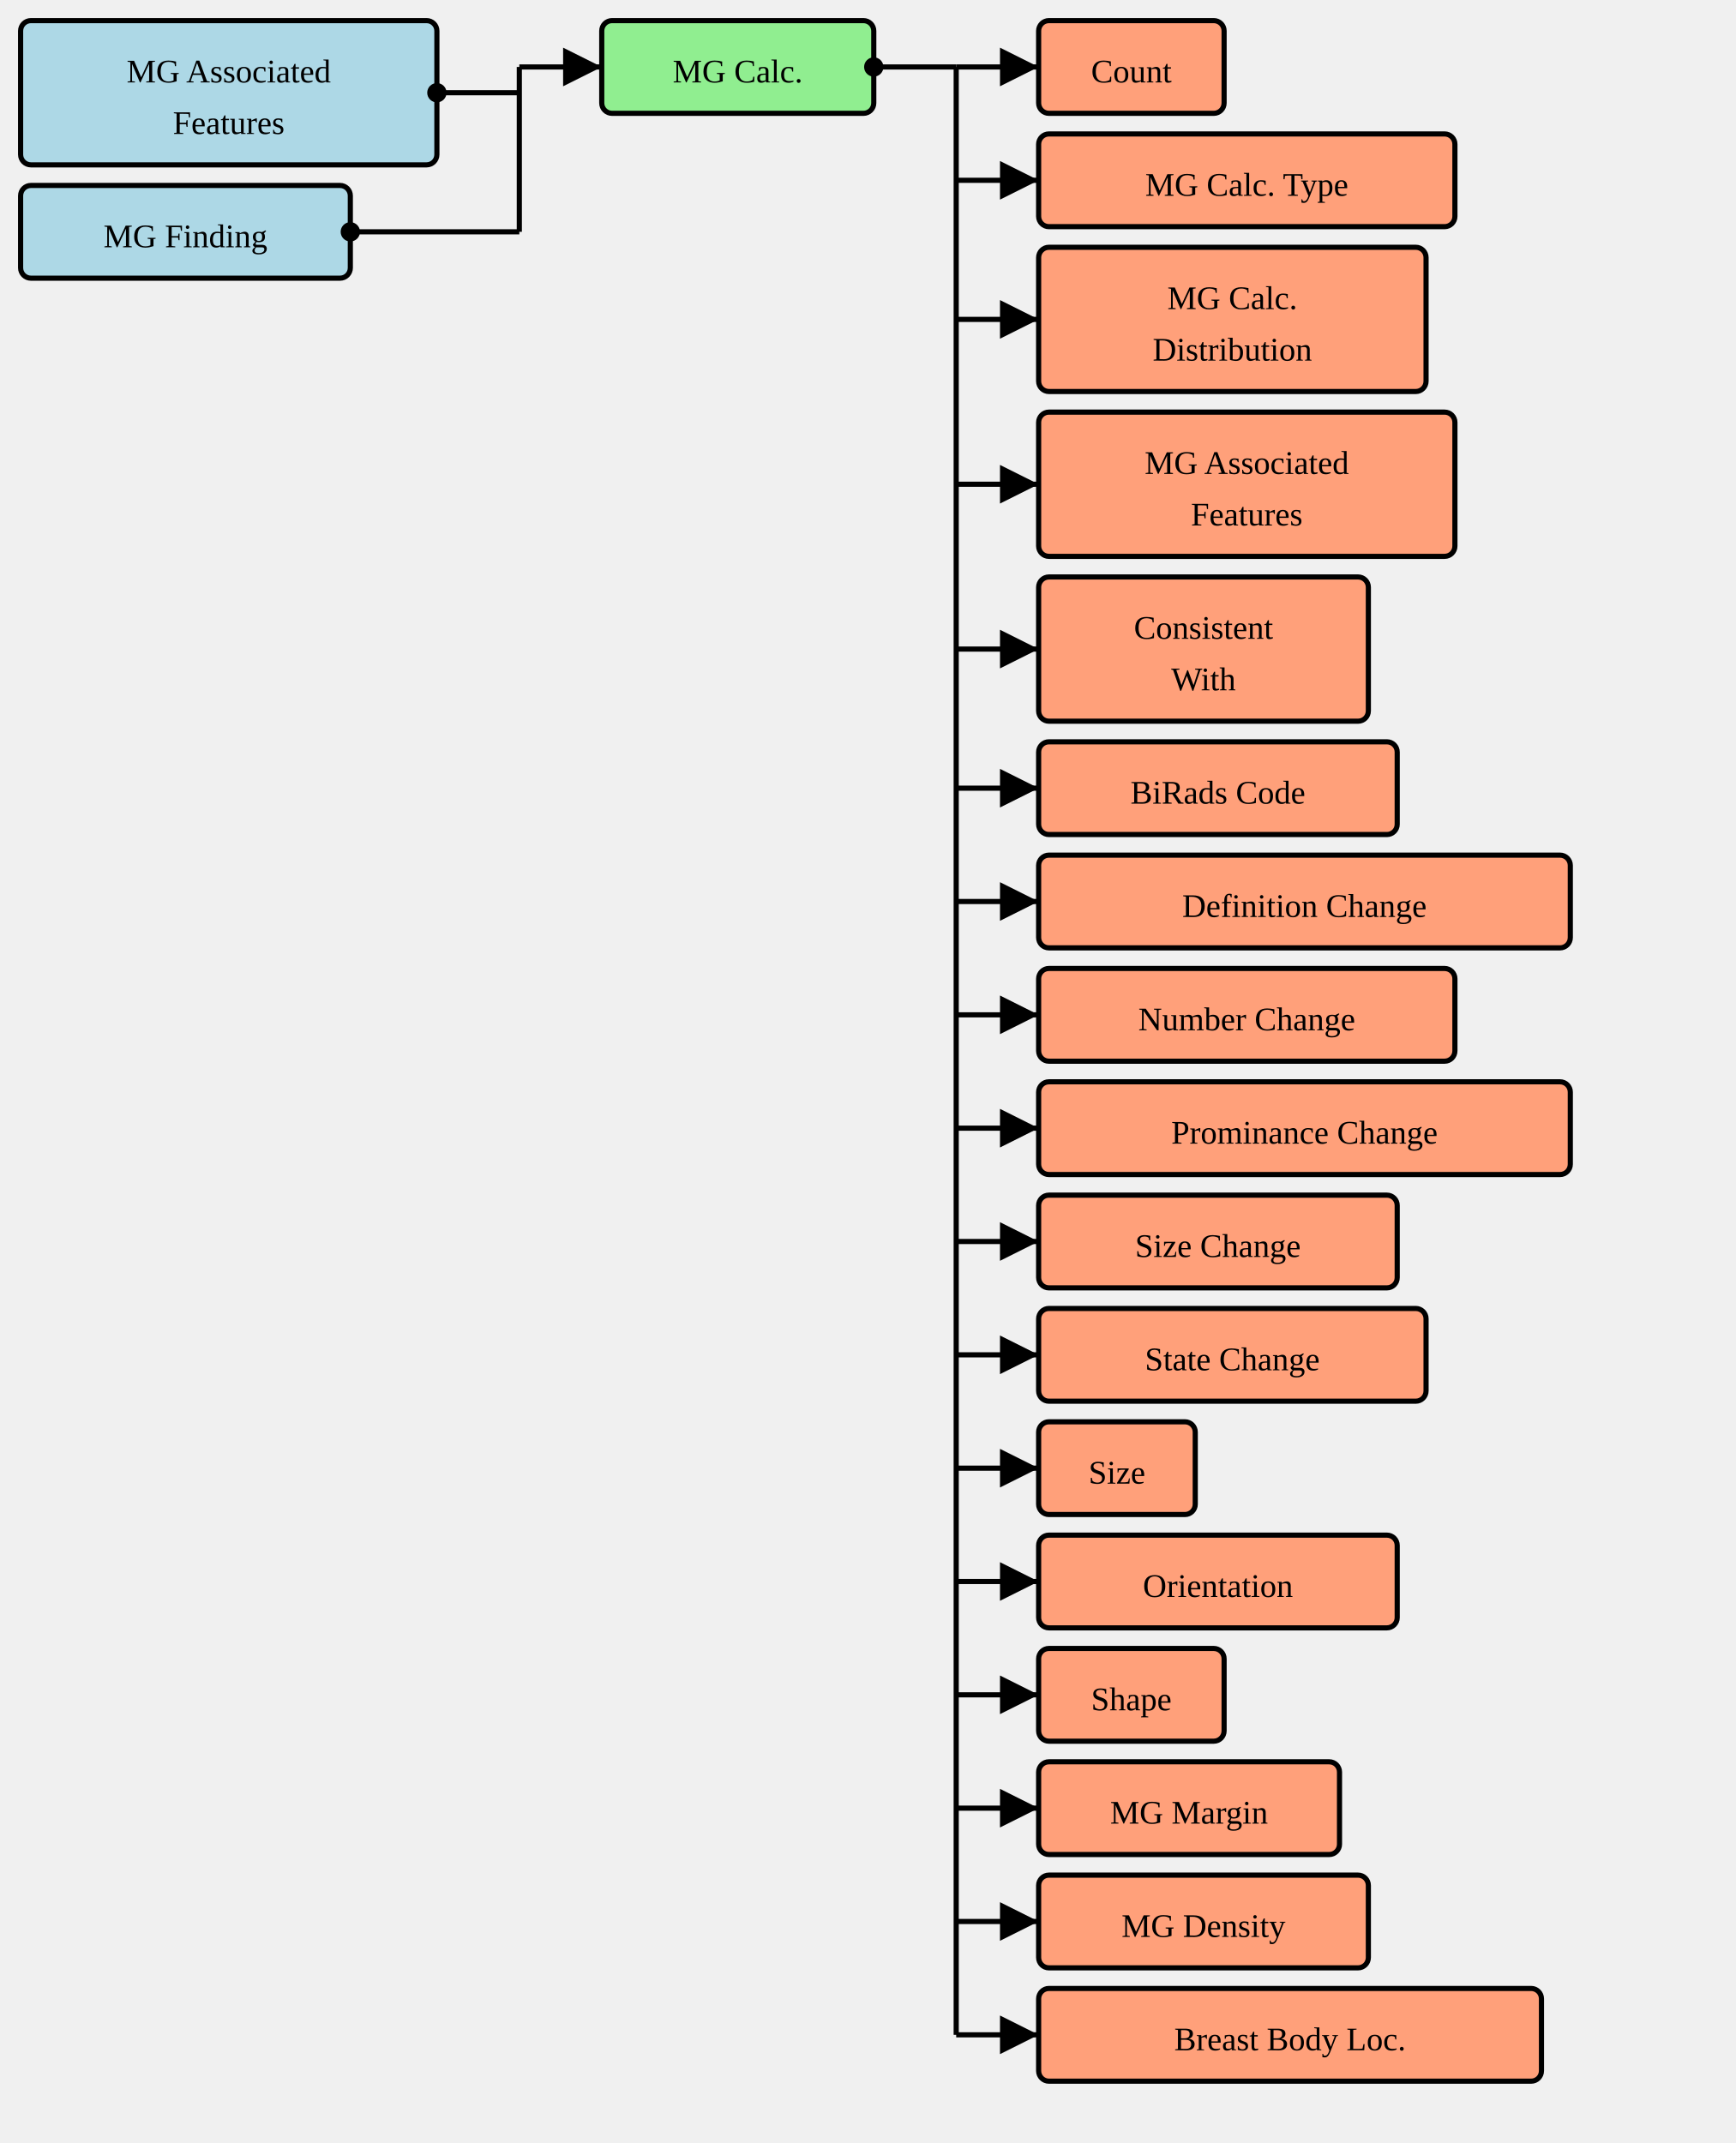
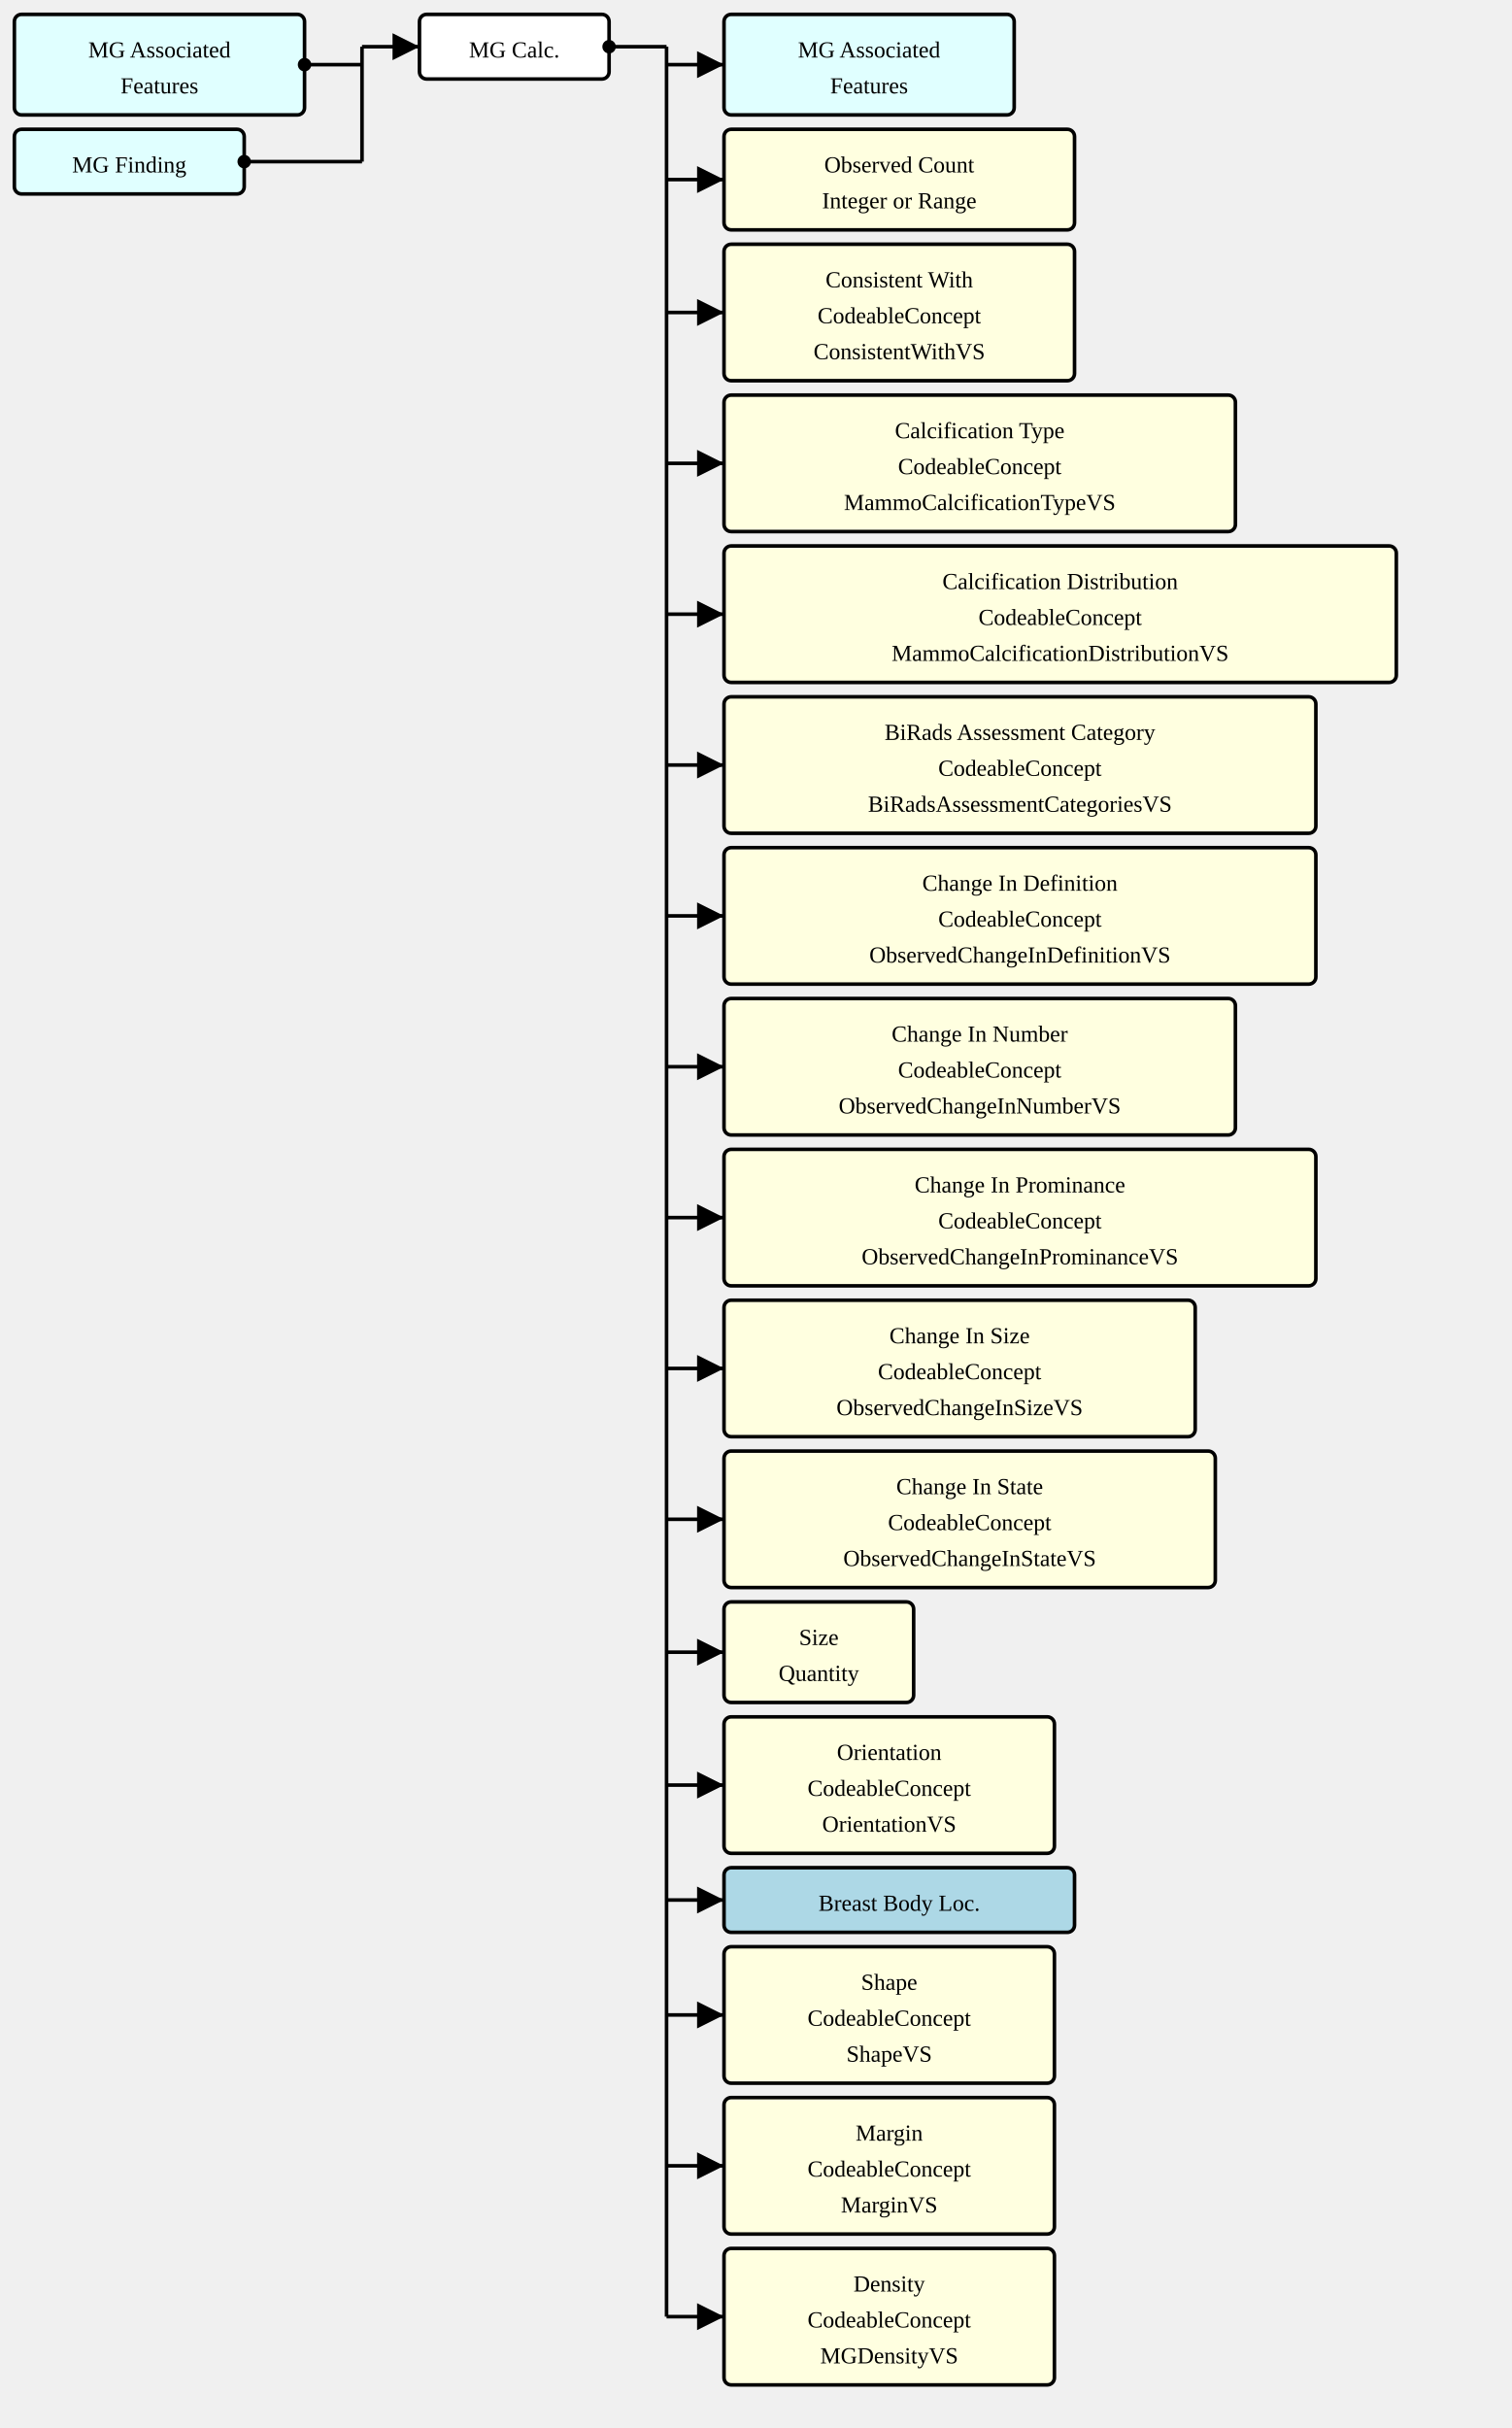
- <svg xmlns="http://www.w3.org/2000/svg" version="1.1" width="631.5" height="780">
+ <svg xmlns="http://www.w3.org/2000/svg" version="1.1" width="789" height="1267.5">
  <defs>
    <marker id="arrowStart" markerWidth="3.75" markerHeight="3.75" markerUnits="px" refX="1.875" refY="1.875">
      <circle fill="Black" stroke-width="0" cx="1.875" cy="1.875" r="1.875" />
    </marker>
    <marker id="arrowEnd" markerWidth="7.5" markerHeight="7.5" markerUnits="px" refX="7.5" refY="3.75">
      <polygon fill="Black" stroke-width="0" points="0 0 7.5 3.75 0 7.5" />
    </marker>
  </defs>
  <g>
    <g transform="translate(7.5 7.5)">
-       <rect fill="LightBlue" stroke="Black" stroke-width="1.875" x="0" y="0" width="151.5" height="52.5" rx="3.75" ry="3.75" />
+       <rect fill="LightCyan" stroke="Black" stroke-width="1.875" x="0" y="0" width="151.5" height="52.5" rx="3.75" ry="3.75" />
      <a href="./StructureDefinition-MGAssociatedFeatures.html" target="_blank">
        <text x="75.75" y="22.5" text-anchor="middle">MG Associated</text>
      </a>
      <a href="./StructureDefinition-MGAssociatedFeatures.html" target="_blank">
        <text x="75.75" y="41.25" text-anchor="middle">Features</text>
      </a>
    </g>
    <g transform="translate(7.5 67.5)">
-       <rect fill="LightBlue" stroke="Black" stroke-width="1.875" x="0" y="0" width="120" height="33.75" rx="3.75" ry="3.75" />
+       <rect fill="LightCyan" stroke="Black" stroke-width="1.875" x="0" y="0" width="120" height="33.75" rx="3.75" ry="3.75" />
      <a href="./StructureDefinition-MGFinding.html" target="_blank">
        <text x="60" y="22.5" text-anchor="middle">MG Finding</text>
      </a>
    </g>
    <line stroke="Black" stroke-width="1.875" marker-end="url(#arrowEnd)" x1="189" y1="24.375" x2="219" y2="24.375" />
    <line stroke="Black" stroke-width="1.875" marker-start="url(#arrowStart)" x1="159" y1="33.75" x2="189" y2="33.75" />
    <line stroke="Black" stroke-width="1.875" marker-start="url(#arrowStart)" x1="127.5" y1="84.375" x2="189" y2="84.375" />
    <line stroke="Black" stroke-width="1.875" x1="189" y1="24.375" x2="189" y2="84.375" />
  </g>
  <g>
    <g transform="translate(219 7.5)">
-       <rect fill="LightGreen" stroke="Black" stroke-width="1.875" x="0" y="0" width="99" height="33.75" rx="3.75" ry="3.75" />
+       <rect fill="White" stroke="Black" stroke-width="1.875" x="0" y="0" width="99" height="33.75" rx="3.75" ry="3.75" />
      <text x="49.5" y="22.5" text-anchor="middle">MG Calc.</text>
    </g>
-     <line stroke="Black" stroke-width="1.875" marker-end="url(#arrowEnd)" x1="348" y1="24.375" x2="378" y2="24.375" />
-     <line stroke="Black" stroke-width="1.875" marker-end="url(#arrowEnd)" x1="348" y1="65.625" x2="378" y2="65.625" />
-     <line stroke="Black" stroke-width="1.875" marker-end="url(#arrowEnd)" x1="348" y1="116.25" x2="378" y2="116.25" />
-     <line stroke="Black" stroke-width="1.875" marker-end="url(#arrowEnd)" x1="348" y1="176.25" x2="378" y2="176.25" />
-     <line stroke="Black" stroke-width="1.875" marker-end="url(#arrowEnd)" x1="348" y1="236.25" x2="378" y2="236.25" />
-     <line stroke="Black" stroke-width="1.875" marker-end="url(#arrowEnd)" x1="348" y1="286.875" x2="378" y2="286.875" />
-     <line stroke="Black" stroke-width="1.875" marker-end="url(#arrowEnd)" x1="348" y1="328.125" x2="378" y2="328.125" />
-     <line stroke="Black" stroke-width="1.875" marker-end="url(#arrowEnd)" x1="348" y1="369.375" x2="378" y2="369.375" />
-     <line stroke="Black" stroke-width="1.875" marker-end="url(#arrowEnd)" x1="348" y1="410.625" x2="378" y2="410.625" />
-     <line stroke="Black" stroke-width="1.875" marker-end="url(#arrowEnd)" x1="348" y1="451.875" x2="378" y2="451.875" />
-     <line stroke="Black" stroke-width="1.875" marker-end="url(#arrowEnd)" x1="348" y1="493.125" x2="378" y2="493.125" />
-     <line stroke="Black" stroke-width="1.875" marker-end="url(#arrowEnd)" x1="348" y1="534.375" x2="378" y2="534.375" />
-     <line stroke="Black" stroke-width="1.875" marker-end="url(#arrowEnd)" x1="348" y1="575.625" x2="378" y2="575.625" />
-     <line stroke="Black" stroke-width="1.875" marker-end="url(#arrowEnd)" x1="348" y1="616.875" x2="378" y2="616.875" />
-     <line stroke="Black" stroke-width="1.875" marker-end="url(#arrowEnd)" x1="348" y1="658.125" x2="378" y2="658.125" />
-     <line stroke="Black" stroke-width="1.875" marker-end="url(#arrowEnd)" x1="348" y1="699.375" x2="378" y2="699.375" />
-     <line stroke="Black" stroke-width="1.875" marker-end="url(#arrowEnd)" x1="348" y1="740.625" x2="378" y2="740.625" />
+     <line stroke="Black" stroke-width="1.875" marker-end="url(#arrowEnd)" x1="348" y1="33.75" x2="378" y2="33.75" />
+     <line stroke="Black" stroke-width="1.875" marker-end="url(#arrowEnd)" x1="348" y1="93.75" x2="378" y2="93.75" />
+     <line stroke="Black" stroke-width="1.875" marker-end="url(#arrowEnd)" x1="348" y1="163.125" x2="378" y2="163.125" />
+     <line stroke="Black" stroke-width="1.875" marker-end="url(#arrowEnd)" x1="348" y1="241.875" x2="378" y2="241.875" />
+     <line stroke="Black" stroke-width="1.875" marker-end="url(#arrowEnd)" x1="348" y1="320.625" x2="378" y2="320.625" />
+     <line stroke="Black" stroke-width="1.875" marker-end="url(#arrowEnd)" x1="348" y1="399.375" x2="378" y2="399.375" />
+     <line stroke="Black" stroke-width="1.875" marker-end="url(#arrowEnd)" x1="348" y1="478.125" x2="378" y2="478.125" />
+     <line stroke="Black" stroke-width="1.875" marker-end="url(#arrowEnd)" x1="348" y1="556.875" x2="378" y2="556.875" />
+     <line stroke="Black" stroke-width="1.875" marker-end="url(#arrowEnd)" x1="348" y1="635.625" x2="378" y2="635.625" />
+     <line stroke="Black" stroke-width="1.875" marker-end="url(#arrowEnd)" x1="348" y1="714.375" x2="378" y2="714.375" />
+     <line stroke="Black" stroke-width="1.875" marker-end="url(#arrowEnd)" x1="348" y1="793.125" x2="378" y2="793.125" />
+     <line stroke="Black" stroke-width="1.875" marker-end="url(#arrowEnd)" x1="348" y1="862.5" x2="378" y2="862.5" />
+     <line stroke="Black" stroke-width="1.875" marker-end="url(#arrowEnd)" x1="348" y1="931.875" x2="378" y2="931.875" />
+     <line stroke="Black" stroke-width="1.875" marker-end="url(#arrowEnd)" x1="348" y1="991.875" x2="378" y2="991.875" />
+     <line stroke="Black" stroke-width="1.875" marker-end="url(#arrowEnd)" x1="348" y1="1051.875" x2="378" y2="1051.875" />
+     <line stroke="Black" stroke-width="1.875" marker-end="url(#arrowEnd)" x1="348" y1="1130.625" x2="378" y2="1130.625" />
+     <line stroke="Black" stroke-width="1.875" marker-end="url(#arrowEnd)" x1="348" y1="1209.375" x2="378" y2="1209.375" />
    <line stroke="Black" stroke-width="1.875" marker-start="url(#arrowStart)" x1="318" y1="24.375" x2="348" y2="24.375" />
-     <line stroke="Black" stroke-width="1.875" x1="348" y1="24.375" x2="348" y2="740.625" />
+     <line stroke="Black" stroke-width="1.875" x1="348" y1="24.375" x2="348" y2="1209.375" />
  </g>
  <g>
    <g transform="translate(378 7.5)">
-       <rect fill="LightSalmon" stroke="Black" stroke-width="1.875" x="0" y="0" width="67.5" height="33.75" rx="3.75" ry="3.75" />
-       <a href="./StructureDefinition-ObservedCount.html" target="_blank">
-         <text x="33.75" y="22.5" text-anchor="middle">Count</text>
-       </a>
-     </g>
-     <g transform="translate(378 48.75)">
-       <rect fill="LightSalmon" stroke="Black" stroke-width="1.875" x="0" y="0" width="151.5" height="33.75" rx="3.75" ry="3.75" />
-       <a href="./StructureDefinition-MGCalcificationType.html" target="_blank">
-         <text x="75.75" y="22.5" text-anchor="middle">MG Calc. Type</text>
-       </a>
-     </g>
-     <g transform="translate(378 90)">
-       <rect fill="LightSalmon" stroke="Black" stroke-width="1.875" x="0" y="0" width="141" height="52.5" rx="3.75" ry="3.75" />
-       <a href="./StructureDefinition-MGCalcificationDistribution.html" target="_blank">
-         <text x="70.5" y="22.5" text-anchor="middle">MG Calc.</text>
-       </a>
-       <a href="./StructureDefinition-MGCalcificationDistribution.html" target="_blank">
-         <text x="70.5" y="41.25" text-anchor="middle">Distribution</text>
-       </a>
-     </g>
-     <g transform="translate(378 150)">
-       <rect fill="LightSalmon" stroke="Black" stroke-width="1.875" x="0" y="0" width="151.5" height="52.5" rx="3.75" ry="3.75" />
+       <rect fill="LightCyan" stroke="Black" stroke-width="1.875" x="0" y="0" width="151.5" height="52.5" rx="3.75" ry="3.75" />
      <a href="./StructureDefinition-MGAssociatedFeatures.html" target="_blank">
        <text x="75.75" y="22.5" text-anchor="middle">MG Associated</text>
      </a>
      <a href="./StructureDefinition-MGAssociatedFeatures.html" target="_blank">
        <text x="75.75" y="41.25" text-anchor="middle">Features</text>
      </a>
    </g>
-     <g transform="translate(378 210)">
-       <rect fill="LightSalmon" stroke="Black" stroke-width="1.875" x="0" y="0" width="120" height="52.5" rx="3.75" ry="3.75" />
-       <a href="./StructureDefinition-ConsistentWith.html" target="_blank">
-         <text x="60" y="22.5" text-anchor="middle">Consistent</text>
-       </a>
-       <a href="./StructureDefinition-ConsistentWith.html" target="_blank">
-         <text x="60" y="41.25" text-anchor="middle">With</text>
+     <g transform="translate(378 67.5)">
+       <rect fill="LightYellow" stroke="Black" stroke-width="1.875" x="0" y="0" width="183" height="52.5" rx="3.75" ry="3.75" />
+       <text x="91.5" y="22.5" text-anchor="middle">Observed Count</text>
+       <text x="91.5" y="41.25" text-anchor="middle">Integer or Range</text>
+     </g>
+     <g transform="translate(378 127.5)">
+       <rect fill="LightYellow" stroke="Black" stroke-width="1.875" x="0" y="0" width="183" height="71.25" rx="3.75" ry="3.75" />
+       <text x="91.5" y="22.5" text-anchor="middle">Consistent With</text>
+       <text x="91.5" y="41.25" text-anchor="middle">CodeableConcept</text>
+       <a href="./ValueSet-ConsistentWithVS.html" target="_blank">
+         <text x="91.5" y="60" text-anchor="middle">ConsistentWithVS</text>
      </a>
    </g>
-     <g transform="translate(378 270)">
-       <rect fill="LightSalmon" stroke="Black" stroke-width="1.875" x="0" y="0" width="130.5" height="33.75" rx="3.75" ry="3.75" />
-       <a href="./StructureDefinition-BiRadsAssessmentCategory.html" target="_blank">
-         <text x="65.25" y="22.5" text-anchor="middle">BiRads Code</text>
+     <g transform="translate(378 206.25)">
+       <rect fill="LightYellow" stroke="Black" stroke-width="1.875" x="0" y="0" width="267" height="71.25" rx="3.75" ry="3.75" />
+       <text x="133.5" y="22.5" text-anchor="middle">Calcification Type</text>
+       <text x="133.5" y="41.25" text-anchor="middle">CodeableConcept</text>
+       <a href="./ValueSet-MammoCalcificationTypeVS.html" target="_blank">
+         <text x="133.5" y="60" text-anchor="middle">MammoCalcificationTypeVS</text>
      </a>
    </g>
-     <g transform="translate(378 311.25)">
-       <rect fill="LightSalmon" stroke="Black" stroke-width="1.875" x="0" y="0" width="193.5" height="33.75" rx="3.75" ry="3.75" />
-       <a href="./StructureDefinition-ObservedChangeInDefinition.html" target="_blank">
-         <text x="96.75" y="22.5" text-anchor="middle">Definition Change</text>
+     <g transform="translate(378 285)">
+       <rect fill="LightYellow" stroke="Black" stroke-width="1.875" x="0" y="0" width="351" height="71.25" rx="3.75" ry="3.75" />
+       <text x="175.5" y="22.5" text-anchor="middle">Calcification Distribution</text>
+       <text x="175.5" y="41.25" text-anchor="middle">CodeableConcept</text>
+       <a href="./ValueSet-MammoCalcificationDistributionVS.html" target="_blank">
+         <text x="175.5" y="60" text-anchor="middle">MammoCalcificationDistributionVS</text>
      </a>
    </g>
-     <g transform="translate(378 352.5)">
-       <rect fill="LightSalmon" stroke="Black" stroke-width="1.875" x="0" y="0" width="151.5" height="33.75" rx="3.75" ry="3.75" />
-       <a href="./StructureDefinition-ObservedChangeInNumber.html" target="_blank">
-         <text x="75.75" y="22.5" text-anchor="middle">Number Change</text>
+     <g transform="translate(378 363.75)">
+       <rect fill="LightYellow" stroke="Black" stroke-width="1.875" x="0" y="0" width="309" height="71.25" rx="3.75" ry="3.75" />
+       <text x="154.5" y="22.5" text-anchor="middle">BiRads Assessment Category</text>
+       <text x="154.5" y="41.25" text-anchor="middle">CodeableConcept</text>
+       <a href="./ValueSet-BiRadsAssessmentCategoriesVS.html" target="_blank">
+         <text x="154.5" y="60" text-anchor="middle">BiRadsAssessmentCategoriesVS</text>
      </a>
    </g>
-     <g transform="translate(378 393.75)">
-       <rect fill="LightSalmon" stroke="Black" stroke-width="1.875" x="0" y="0" width="193.5" height="33.75" rx="3.75" ry="3.75" />
-       <a href="./StructureDefinition-ObservedChangeInProminance.html" target="_blank">
-         <text x="96.75" y="22.5" text-anchor="middle">Prominance Change</text>
+     <g transform="translate(378 442.5)">
+       <rect fill="LightYellow" stroke="Black" stroke-width="1.875" x="0" y="0" width="309" height="71.25" rx="3.75" ry="3.75" />
+       <text x="154.5" y="22.5" text-anchor="middle">Change In Definition</text>
+       <text x="154.5" y="41.25" text-anchor="middle">CodeableConcept</text>
+       <a href="./ValueSet-ObservedChangeInDefinitionVS.html" target="_blank">
+         <text x="154.5" y="60" text-anchor="middle">ObservedChangeInDefinitionVS</text>
      </a>
    </g>
-     <g transform="translate(378 435)">
-       <rect fill="LightSalmon" stroke="Black" stroke-width="1.875" x="0" y="0" width="130.5" height="33.75" rx="3.75" ry="3.75" />
-       <a href="./StructureDefinition-ObservedChangeInSize.html" target="_blank">
-         <text x="65.25" y="22.5" text-anchor="middle">Size Change</text>
-       </a>
-     </g>
-     <g transform="translate(378 476.25)">
-       <rect fill="LightSalmon" stroke="Black" stroke-width="1.875" x="0" y="0" width="141" height="33.75" rx="3.75" ry="3.75" />
-       <a href="./StructureDefinition-ObservedChangeInState.html" target="_blank">
-         <text x="70.5" y="22.5" text-anchor="middle">State Change</text>
-       </a>
-     </g>
-     <g transform="translate(378 517.5)">
-       <rect fill="LightSalmon" stroke="Black" stroke-width="1.875" x="0" y="0" width="57" height="33.75" rx="3.75" ry="3.75" />
-       <a href="./StructureDefinition-ObservedSize.html" target="_blank">
-         <text x="28.5" y="22.5" text-anchor="middle">Size</text>
-       </a>
-     </g>
-     <g transform="translate(378 558.75)">
-       <rect fill="LightSalmon" stroke="Black" stroke-width="1.875" x="0" y="0" width="130.5" height="33.75" rx="3.75" ry="3.75" />
-       <a href="./StructureDefinition-Orientation.html" target="_blank">
-         <text x="65.25" y="22.5" text-anchor="middle">Orientation</text>
+     <g transform="translate(378 521.25)">
+       <rect fill="LightYellow" stroke="Black" stroke-width="1.875" x="0" y="0" width="267" height="71.25" rx="3.75" ry="3.75" />
+       <text x="133.5" y="22.5" text-anchor="middle">Change In Number</text>
+       <text x="133.5" y="41.25" text-anchor="middle">CodeableConcept</text>
+       <a href="./ValueSet-ObservedChangeInNumberVS.html" target="_blank">
+         <text x="133.5" y="60" text-anchor="middle">ObservedChangeInNumberVS</text>
      </a>
    </g>
    <g transform="translate(378 600)">
-       <rect fill="LightSalmon" stroke="Black" stroke-width="1.875" x="0" y="0" width="67.5" height="33.75" rx="3.75" ry="3.75" />
-       <a href="./StructureDefinition-MammoShape.html" target="_blank">
-         <text x="33.75" y="22.5" text-anchor="middle">Shape</text>
+       <rect fill="LightYellow" stroke="Black" stroke-width="1.875" x="0" y="0" width="309" height="71.25" rx="3.75" ry="3.75" />
+       <text x="154.5" y="22.5" text-anchor="middle">Change In Prominance</text>
+       <text x="154.5" y="41.25" text-anchor="middle">CodeableConcept</text>
+       <a href="./ValueSet-ObservedChangeInProminanceVS.html" target="_blank">
+         <text x="154.5" y="60" text-anchor="middle">ObservedChangeInProminanceVS</text>
      </a>
    </g>
-     <g transform="translate(378 641.25)">
-       <rect fill="LightSalmon" stroke="Black" stroke-width="1.875" x="0" y="0" width="109.5" height="33.75" rx="3.75" ry="3.75" />
-       <a href="./StructureDefinition-MGMargin.html" target="_blank">
-         <text x="54.75" y="22.5" text-anchor="middle">MG Margin</text>
+     <g transform="translate(378 678.75)">
+       <rect fill="LightYellow" stroke="Black" stroke-width="1.875" x="0" y="0" width="246" height="71.25" rx="3.75" ry="3.75" />
+       <text x="123" y="22.5" text-anchor="middle">Change In Size</text>
+       <text x="123" y="41.25" text-anchor="middle">CodeableConcept</text>
+       <a href="./ValueSet-ObservedChangeInSizeVS.html" target="_blank">
+         <text x="123" y="60" text-anchor="middle">ObservedChangeInSizeVS</text>
      </a>
    </g>
-     <g transform="translate(378 682.5)">
-       <rect fill="LightSalmon" stroke="Black" stroke-width="1.875" x="0" y="0" width="120" height="33.75" rx="3.75" ry="3.75" />
-       <a href="./StructureDefinition-MGDensity.html" target="_blank">
-         <text x="60" y="22.5" text-anchor="middle">MG Density</text>
+     <g transform="translate(378 757.5)">
+       <rect fill="LightYellow" stroke="Black" stroke-width="1.875" x="0" y="0" width="256.5" height="71.25" rx="3.75" ry="3.75" />
+       <text x="128.25" y="22.5" text-anchor="middle">Change In State</text>
+       <text x="128.25" y="41.25" text-anchor="middle">CodeableConcept</text>
+       <a href="./ValueSet-ObservedChangeInStateVS.html" target="_blank">
+         <text x="128.25" y="60" text-anchor="middle">ObservedChangeInStateVS</text>
      </a>
    </g>
-     <g transform="translate(378 723.75)">
-       <rect fill="LightSalmon" stroke="Black" stroke-width="1.875" x="0" y="0" width="183" height="33.75" rx="3.75" ry="3.75" />
+     <g transform="translate(378 836.25)">
+       <rect fill="LightYellow" stroke="Black" stroke-width="1.875" x="0" y="0" width="99" height="52.5" rx="3.75" ry="3.75" />
+       <text x="49.5" y="22.5" text-anchor="middle">Size</text>
+       <text x="49.5" y="41.25" text-anchor="middle">Quantity</text>
+     </g>
+     <g transform="translate(378 896.25)">
+       <rect fill="LightYellow" stroke="Black" stroke-width="1.875" x="0" y="0" width="172.5" height="71.25" rx="3.75" ry="3.75" />
+       <text x="86.25" y="22.5" text-anchor="middle">Orientation</text>
+       <text x="86.25" y="41.25" text-anchor="middle">CodeableConcept</text>
+       <a href="./ValueSet-OrientationVS.html" target="_blank">
+         <text x="86.25" y="60" text-anchor="middle">OrientationVS</text>
+       </a>
+     </g>
+     <g transform="translate(378 975)">
+       <rect fill="LightBlue" stroke="Black" stroke-width="1.875" x="0" y="0" width="183" height="33.75" rx="3.75" ry="3.75" />
      <a href="./StructureDefinition-BreastBodyLocationExtension.html" target="_blank">
        <text x="91.5" y="22.5" text-anchor="middle">Breast Body Loc.</text>
      </a>
    </g>
+     <g transform="translate(378 1016.25)">
+       <rect fill="LightYellow" stroke="Black" stroke-width="1.875" x="0" y="0" width="172.5" height="71.25" rx="3.75" ry="3.75" />
+       <text x="86.25" y="22.5" text-anchor="middle">Shape</text>
+       <text x="86.25" y="41.25" text-anchor="middle">CodeableConcept</text>
+       <a href="./ValueSet-ShapeVS.html" target="_blank">
+         <text x="86.25" y="60" text-anchor="middle">ShapeVS</text>
+       </a>
+     </g>
+     <g transform="translate(378 1095)">
+       <rect fill="LightYellow" stroke="Black" stroke-width="1.875" x="0" y="0" width="172.5" height="71.25" rx="3.75" ry="3.75" />
+       <text x="86.25" y="22.5" text-anchor="middle">Margin</text>
+       <text x="86.25" y="41.25" text-anchor="middle">CodeableConcept</text>
+       <a href="./ValueSet-MarginVS.html" target="_blank">
+         <text x="86.25" y="60" text-anchor="middle">MarginVS</text>
+       </a>
+     </g>
+     <g transform="translate(378 1173.75)">
+       <rect fill="LightYellow" stroke="Black" stroke-width="1.875" x="0" y="0" width="172.5" height="71.25" rx="3.75" ry="3.75" />
+       <text x="86.25" y="22.5" text-anchor="middle">Density</text>
+       <text x="86.25" y="41.25" text-anchor="middle">CodeableConcept</text>
+       <a href="./ValueSet-MGDensityVS.html" target="_blank">
+         <text x="86.25" y="60" text-anchor="middle">MGDensityVS</text>
+       </a>
+     </g>
  </g>
</svg>
